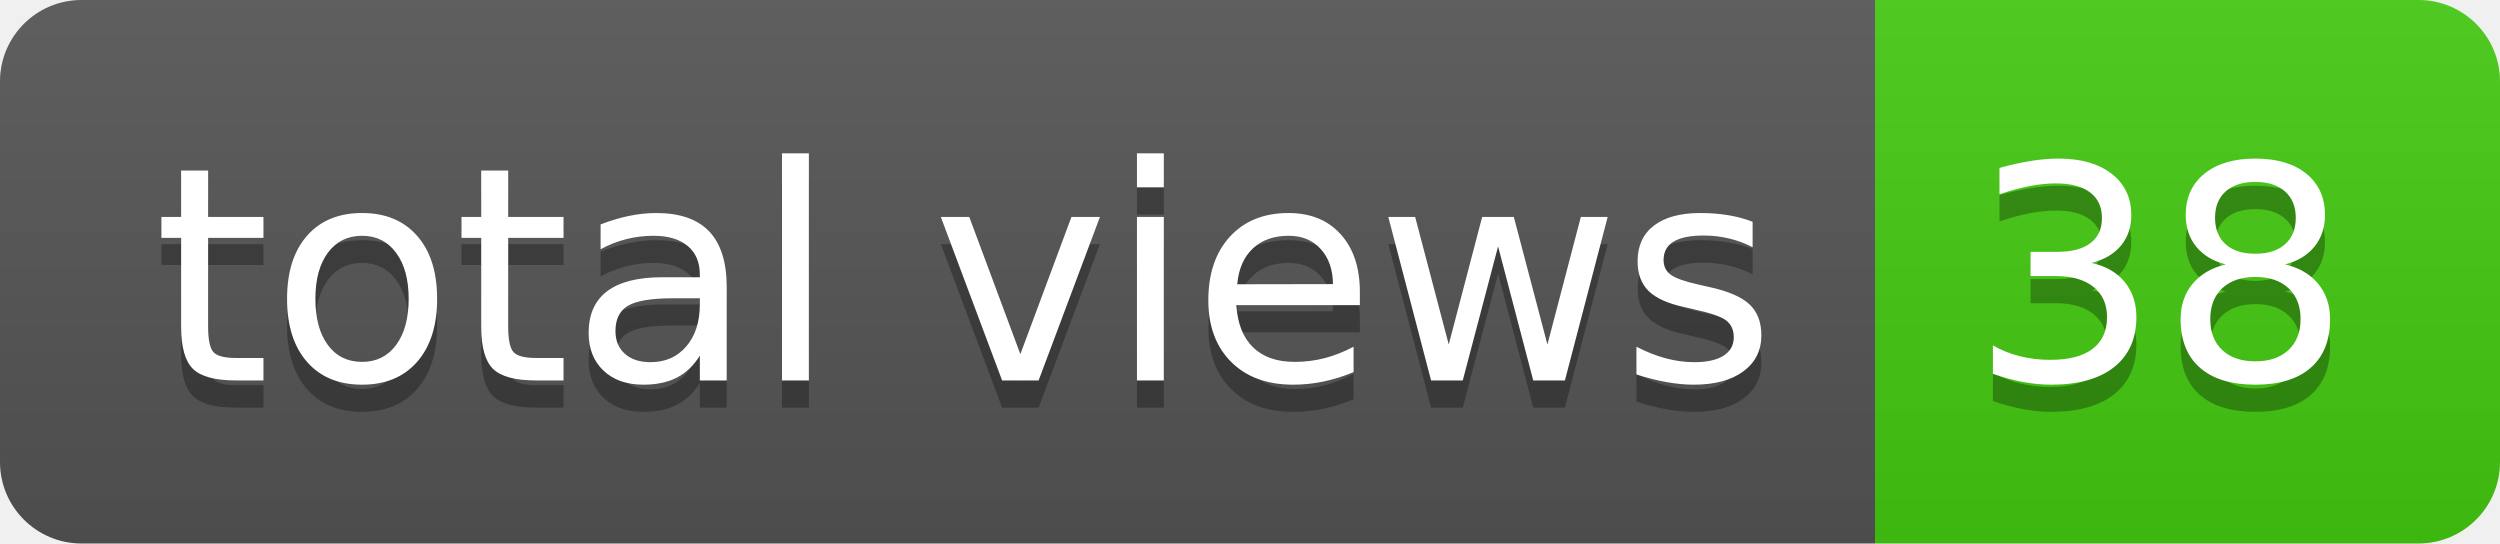
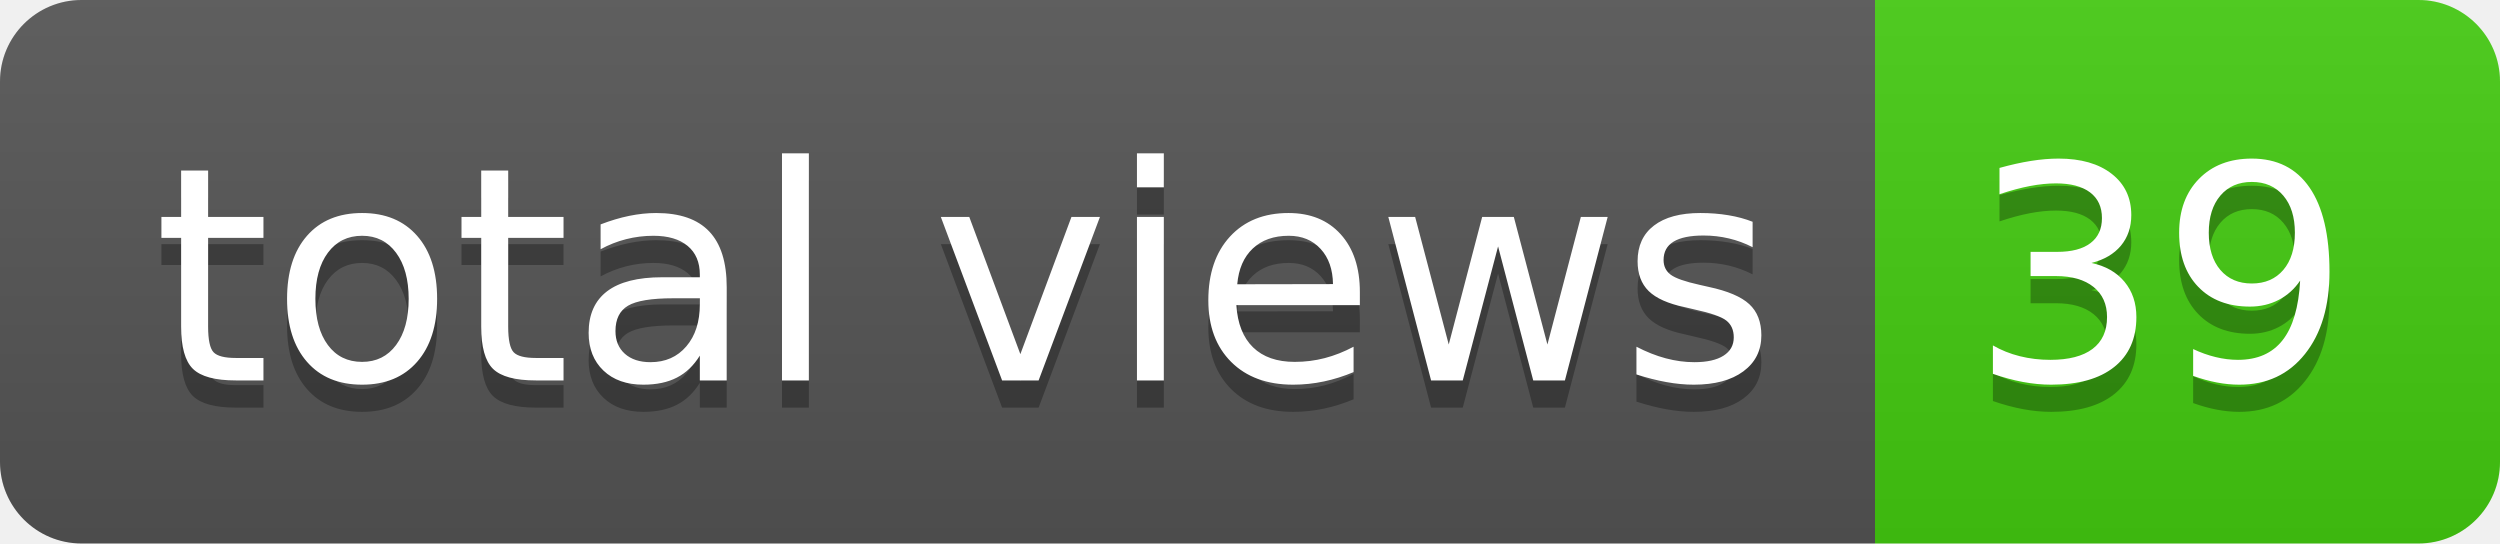
- <svg xmlns="http://www.w3.org/2000/svg" width="92" height="20" role="img" aria-label="total views: 38">
+ <svg xmlns="http://www.w3.org/2000/svg" width="92" height="20" role="img" aria-label="total views: 39">
  <linearGradient id="s" x2="0" y2="100%">
    <stop offset="0" stop-color="#bbb" stop-opacity=".1" />
    <stop offset="1" stop-opacity=".1" />
  </linearGradient>
  <clipPath id="r">
    <rect width="92" height="20" rx="3" fill="#fff" />
  </clipPath>
  <g clip-path="url(#r)">
    <rect width="69" height="20" fill="#555" />
    <rect x="69" width="23" height="20" fill="#4c1" />
    <rect width="92" height="20" fill="url(#s)" />
  </g>
  <g fill="#fff" text-anchor="middle" font-family="Verdana,Geneva,DejaVu Sans,sans-serif" text-rendering="geometricPrecision" font-size="110">
    <text aria-hidden="true" x="355" y="150" fill="#010101" fill-opacity=".3" transform="scale(.1)" textLength="590">total views</text>
    <text x="355" y="140" transform="scale(.1)" fill="#fff" textLength="590">total views</text>
-     <text aria-hidden="true" x="795" y="150" fill="#010101" fill-opacity=".3" transform="scale(.1)" textLength="130">38</text>
-     <text x="795" y="140" transform="scale(.1)" fill="#fff" textLength="130">38</text>
+     <text aria-hidden="true" x="795" y="150" fill="#010101" fill-opacity=".3" transform="scale(.1)" textLength="130">39</text>
+     <text x="795" y="140" transform="scale(.1)" fill="#fff" textLength="130">39</text>
  </g>
</svg>
